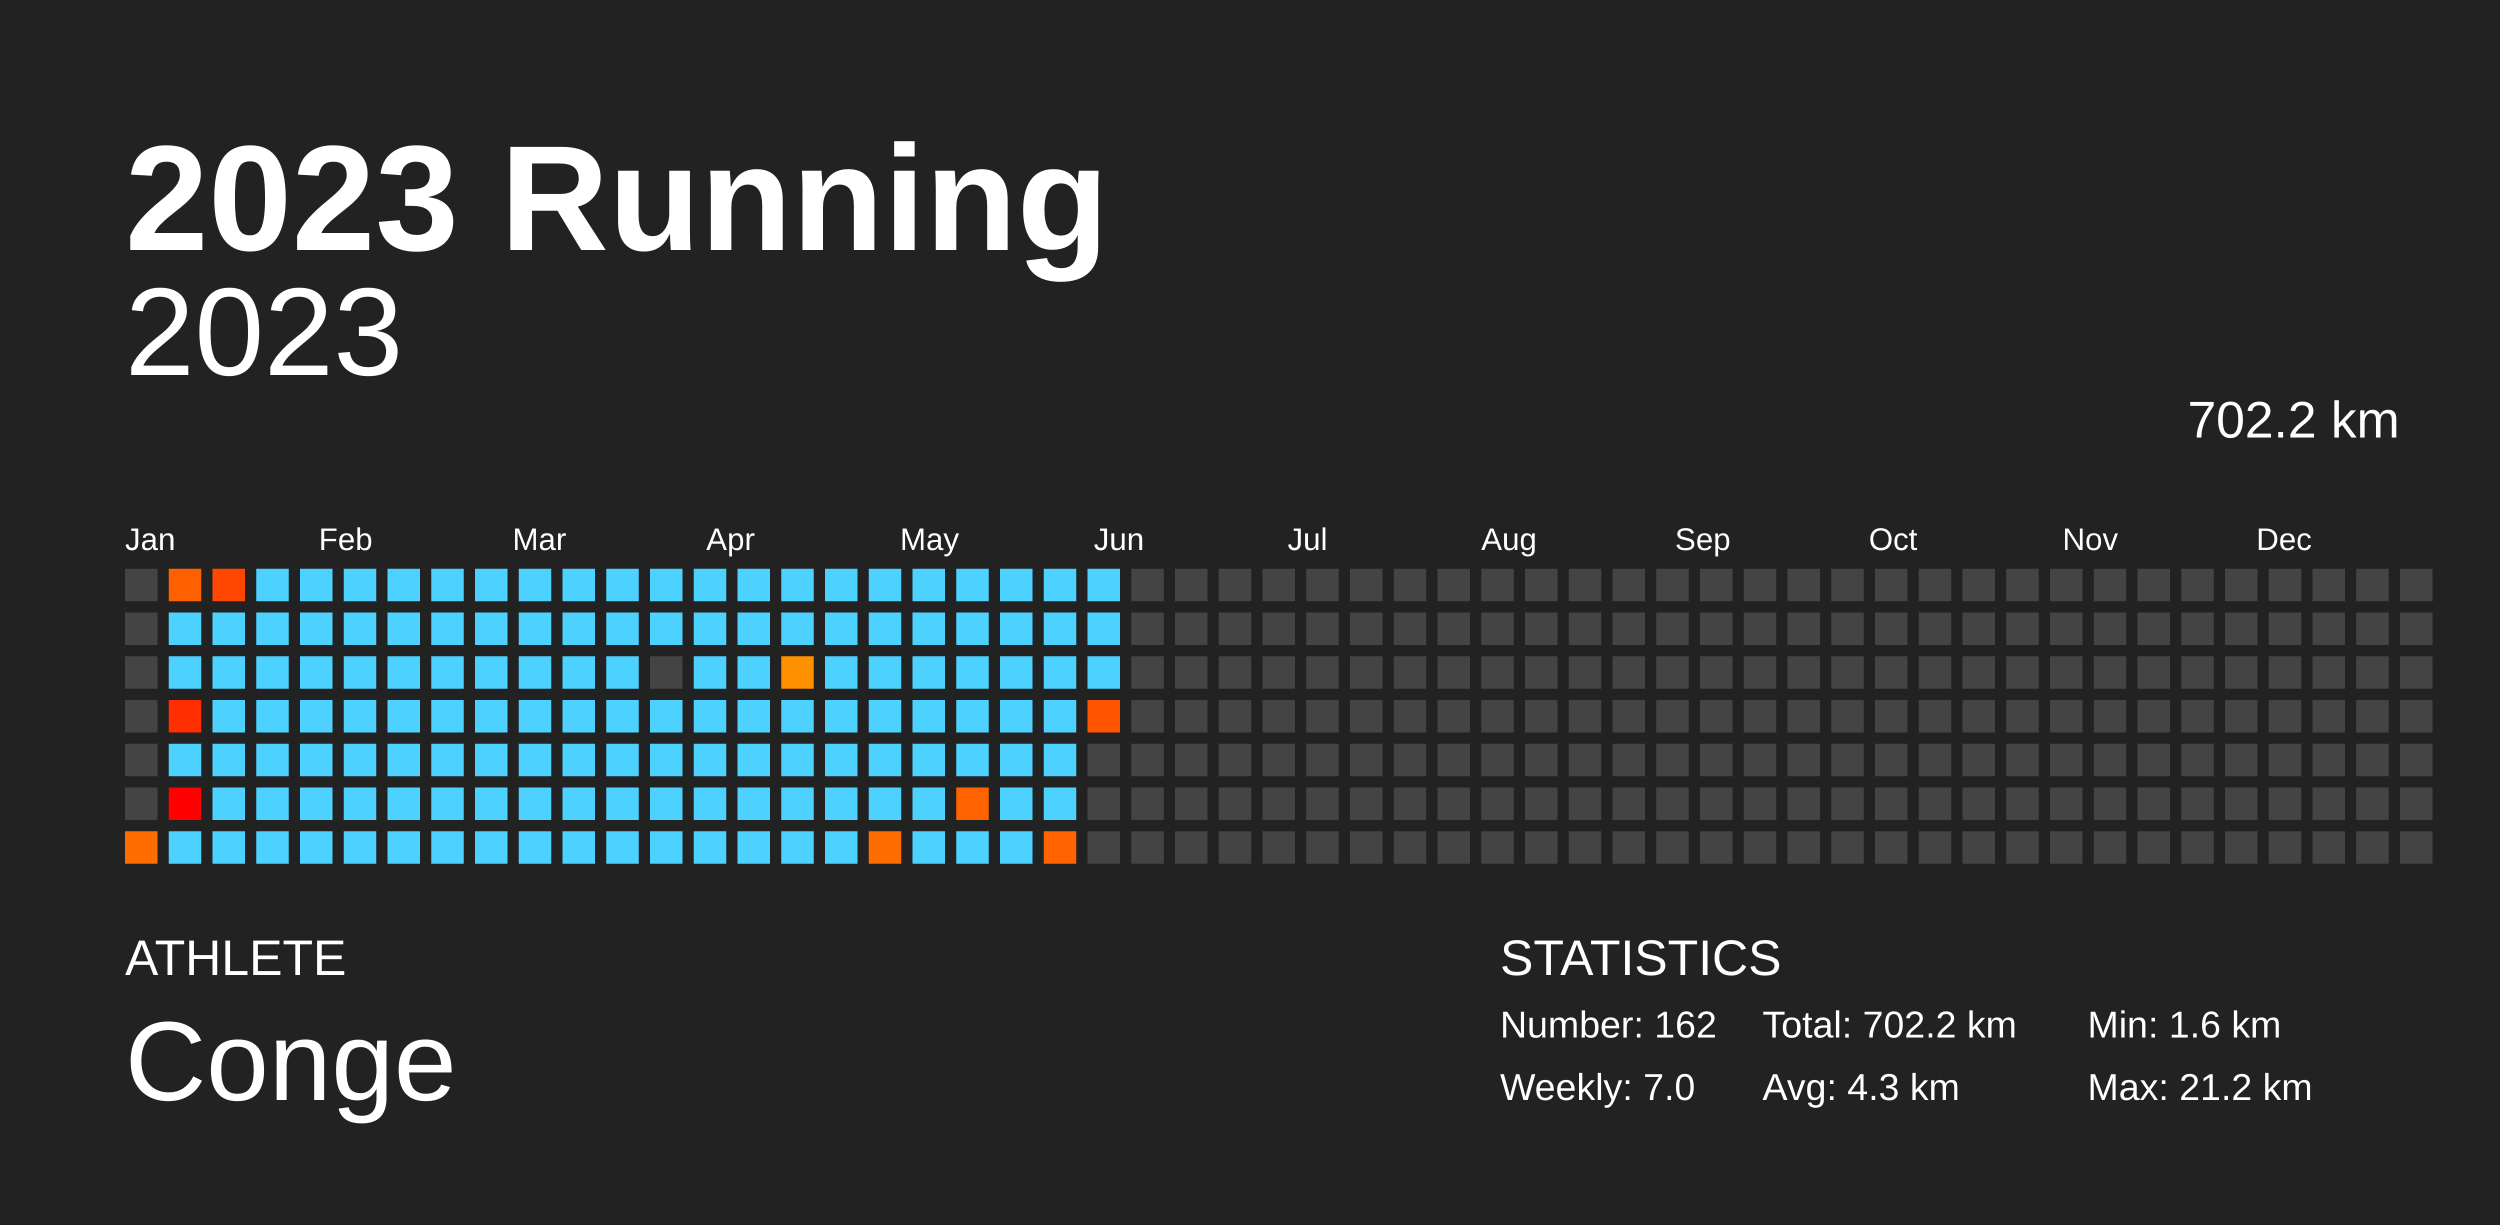
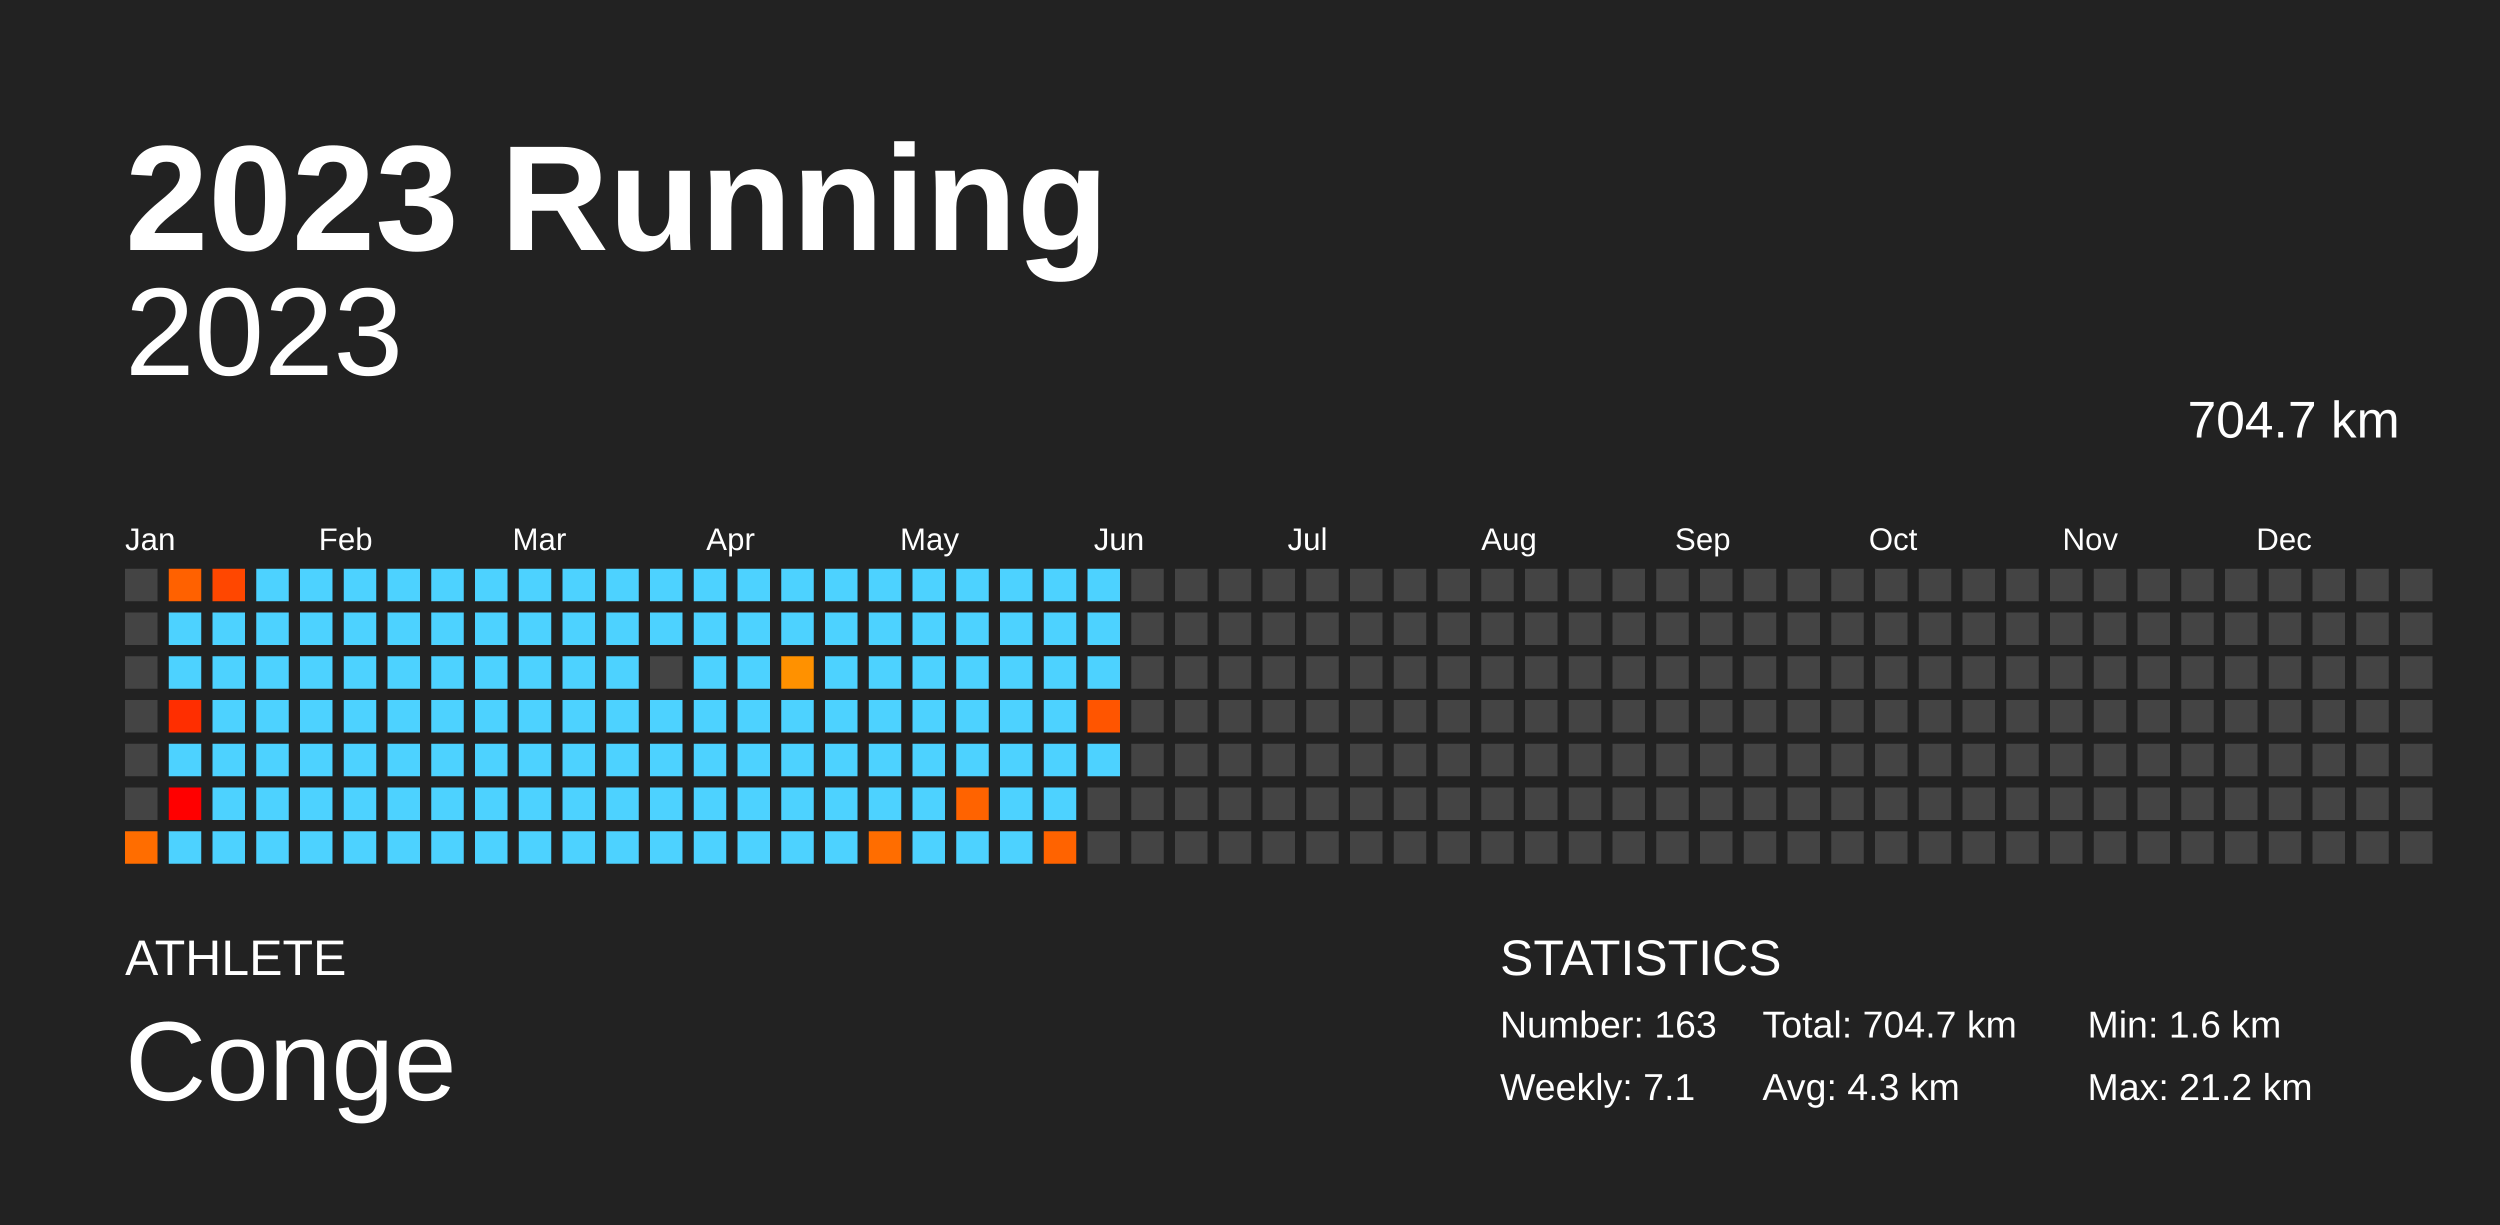
<svg xmlns="http://www.w3.org/2000/svg" baseProfile="full" height="98mm" version="1.1" viewBox="0,0,200,98" width="200mm">
  <defs />
  <rect fill="#222222" height="98" width="200" x="0" y="0" />
  <text fill="#FFFFFF" style="font-size:12px; font-family:Arial; font-weight:bold;" x="10" y="20">2023 Running</text>
  <text fill="#FFFFFF" style="font-size:4px; font-family:Arial" x="10" y="78">ATHLETE</text>
  <text fill="#FFFFFF" style="font-size:9px; font-family:Arial" x="10" y="88">Conge</text>
  <text fill="#FFFFFF" style="font-size:4px; font-family:Arial" x="120" y="78">STATISTICS</text>
-   <text fill="#FFFFFF" style="font-size:3px; font-family:Arial" x="120" y="83">Number: 162</text>
-   <text fill="#FFFFFF" style="font-size:3px; font-family:Arial" x="120" y="88">Weekly: 7.0</text>
-   <text fill="#FFFFFF" style="font-size:3px; font-family:Arial" x="141" y="83">Total: 702.2 km</text>
+   <text fill="#FFFFFF" style="font-size:3px; font-family:Arial" x="120" y="83">Number: 163</text>
+   <text fill="#FFFFFF" style="font-size:3px; font-family:Arial" x="120" y="88">Weekly: 7.1</text>
+   <text fill="#FFFFFF" style="font-size:3px; font-family:Arial" x="141" y="83">Total: 704.7 km</text>
  <text fill="#FFFFFF" style="font-size:3px; font-family:Arial" x="141" y="88">Avg: 4.3 km</text>
  <text fill="#FFFFFF" style="font-size:3px; font-family:Arial" x="167" y="83">Min: 1.6 km</text>
  <text fill="#FFFFFF" style="font-size:3px; font-family:Arial" x="167" y="88">Max: 21.2 km</text>
  <text alignment-baseline="hanging" fill="#FFFFFF" style="font-size:10.0px; font-family:Arial;" x="10" y="30">2023</text>
-   <text alignment-baseline="hanging" fill="#FFFFFF" style="font-size:4.125px; font-family:Arial;" x="175" y="35">702.2 km</text>
+   <text alignment-baseline="hanging" fill="#FFFFFF" style="font-size:4.125px; font-family:Arial;" x="175" y="35">704.7 km</text>
  <text fill="#FFFFFF" style="font-size:2.5px; font-family:Arial" x="10.0" y="44">Jan</text>
  <text fill="#FFFFFF" style="font-size:2.5px; font-family:Arial" x="25.5" y="44">Feb</text>
  <text fill="#FFFFFF" style="font-size:2.5px; font-family:Arial" x="41.0" y="44">Mar</text>
  <text fill="#FFFFFF" style="font-size:2.5px; font-family:Arial" x="56.5" y="44">Apr</text>
  <text fill="#FFFFFF" style="font-size:2.5px; font-family:Arial" x="72.0" y="44">May</text>
  <text fill="#FFFFFF" style="font-size:2.5px; font-family:Arial" x="87.5" y="44">Jun</text>
  <text fill="#FFFFFF" style="font-size:2.5px; font-family:Arial" x="103.0" y="44">Jul</text>
  <text fill="#FFFFFF" style="font-size:2.5px; font-family:Arial" x="118.5" y="44">Aug</text>
  <text fill="#FFFFFF" style="font-size:2.5px; font-family:Arial" x="134.0" y="44">Sep</text>
  <text fill="#FFFFFF" style="font-size:2.5px; font-family:Arial" x="149.5" y="44">Oct</text>
  <text fill="#FFFFFF" style="font-size:2.5px; font-family:Arial" x="165.0" y="44">Nov</text>
  <text fill="#FFFFFF" style="font-size:2.5px; font-family:Arial" x="180.5" y="44">Dec</text>
  <rect fill="#444444" height="2.6" width="2.6" x="10.0" y="45.5" />
  <rect fill="#444444" height="2.6" width="2.6" x="10.0" y="49.0" />
  <rect fill="#444444" height="2.6" width="2.6" x="10.0" y="52.5" />
  <rect fill="#444444" height="2.6" width="2.6" x="10.0" y="56.0" />
  <rect fill="#444444" height="2.6" width="2.6" x="10.0" y="59.5" />
  <rect fill="#444444" height="2.6" width="2.6" x="10.0" y="63.0" />
  <rect fill="#ff6d00" height="2.6" width="2.6" x="10.0" y="66.5" />
  <rect fill="#ff6100" height="2.6" width="2.6" x="13.5" y="45.5" />
  <rect fill="#4dd2ff" height="2.6" width="2.6" x="13.5" y="49.0" />
  <rect fill="#4dd2ff" height="2.6" width="2.6" x="13.5" y="52.5" />
  <rect fill="#ff2e00" height="2.6" width="2.6" x="13.5" y="56.0" />
  <rect fill="#4dd2ff" height="2.6" width="2.6" x="13.5" y="59.5" />
  <rect fill="red" height="2.6" width="2.6" x="13.5" y="63.0" />
  <rect fill="#4dd2ff" height="2.6" width="2.6" x="13.5" y="66.5" />
  <rect fill="#ff4700" height="2.6" width="2.6" x="17.0" y="45.5" />
  <rect fill="#4dd2ff" height="2.6" width="2.6" x="17.0" y="49.0" />
  <rect fill="#4dd2ff" height="2.6" width="2.6" x="17.0" y="52.5" />
  <rect fill="#4dd2ff" height="2.6" width="2.6" x="17.0" y="56.0" />
  <rect fill="#4dd2ff" height="2.6" width="2.6" x="17.0" y="59.5" />
  <rect fill="#4dd2ff" height="2.6" width="2.6" x="17.0" y="63.0" />
  <rect fill="#4dd2ff" height="2.6" width="2.6" x="17.0" y="66.5" />
  <rect fill="#4dd2ff" height="2.6" width="2.6" x="20.5" y="45.5" />
  <rect fill="#4dd2ff" height="2.6" width="2.6" x="20.5" y="49.0" />
  <rect fill="#4dd2ff" height="2.6" width="2.6" x="20.5" y="52.5" />
  <rect fill="#4dd2ff" height="2.6" width="2.6" x="20.5" y="56.0" />
  <rect fill="#4dd2ff" height="2.6" width="2.6" x="20.5" y="59.5" />
  <rect fill="#4dd2ff" height="2.6" width="2.6" x="20.5" y="63.0" />
  <rect fill="#4dd2ff" height="2.6" width="2.6" x="20.5" y="66.5" />
  <rect fill="#4dd2ff" height="2.6" width="2.6" x="24.0" y="45.5" />
  <rect fill="#4dd2ff" height="2.6" width="2.6" x="24.0" y="49.0" />
  <rect fill="#4dd2ff" height="2.6" width="2.6" x="24.0" y="52.5" />
  <rect fill="#4dd2ff" height="2.6" width="2.6" x="24.0" y="56.0" />
  <rect fill="#4dd2ff" height="2.6" width="2.6" x="24.0" y="59.5" />
  <rect fill="#4dd2ff" height="2.6" width="2.6" x="24.0" y="63.0" />
  <rect fill="#4dd2ff" height="2.6" width="2.6" x="24.0" y="66.5" />
  <rect fill="#4dd2ff" height="2.6" width="2.6" x="27.5" y="45.5" />
  <rect fill="#4dd2ff" height="2.6" width="2.6" x="27.5" y="49.0" />
  <rect fill="#4dd2ff" height="2.6" width="2.6" x="27.5" y="52.5" />
  <rect fill="#4dd2ff" height="2.6" width="2.6" x="27.5" y="56.0" />
  <rect fill="#4dd2ff" height="2.6" width="2.6" x="27.5" y="59.5" />
  <rect fill="#4dd2ff" height="2.6" width="2.6" x="27.5" y="63.0" />
  <rect fill="#4dd2ff" height="2.6" width="2.6" x="27.5" y="66.5" />
  <rect fill="#4dd2ff" height="2.6" width="2.6" x="31.0" y="45.5" />
  <rect fill="#4dd2ff" height="2.6" width="2.6" x="31.0" y="49.0" />
  <rect fill="#4dd2ff" height="2.6" width="2.6" x="31.0" y="52.5" />
  <rect fill="#4dd2ff" height="2.6" width="2.6" x="31.0" y="56.0" />
  <rect fill="#4dd2ff" height="2.6" width="2.6" x="31.0" y="59.5" />
  <rect fill="#4dd2ff" height="2.6" width="2.6" x="31.0" y="63.0" />
  <rect fill="#4dd2ff" height="2.6" width="2.6" x="31.0" y="66.5" />
  <rect fill="#4dd2ff" height="2.6" width="2.6" x="34.5" y="45.5" />
  <rect fill="#4dd2ff" height="2.6" width="2.6" x="34.5" y="49.0" />
  <rect fill="#4dd2ff" height="2.6" width="2.6" x="34.5" y="52.5" />
  <rect fill="#4dd2ff" height="2.6" width="2.6" x="34.5" y="56.0" />
  <rect fill="#4dd2ff" height="2.6" width="2.6" x="34.5" y="59.5" />
  <rect fill="#4dd2ff" height="2.6" width="2.6" x="34.5" y="63.0" />
  <rect fill="#4dd2ff" height="2.6" width="2.6" x="34.5" y="66.5" />
  <rect fill="#4dd2ff" height="2.6" width="2.6" x="38.0" y="45.5" />
  <rect fill="#4dd2ff" height="2.6" width="2.6" x="38.0" y="49.0" />
  <rect fill="#4dd2ff" height="2.6" width="2.6" x="38.0" y="52.5" />
  <rect fill="#4dd2ff" height="2.6" width="2.6" x="38.0" y="56.0" />
  <rect fill="#4dd2ff" height="2.6" width="2.6" x="38.0" y="59.5" />
  <rect fill="#4dd2ff" height="2.6" width="2.6" x="38.0" y="63.0" />
  <rect fill="#4dd2ff" height="2.6" width="2.6" x="38.0" y="66.5" />
  <rect fill="#4dd2ff" height="2.6" width="2.6" x="41.5" y="45.5" />
  <rect fill="#4dd2ff" height="2.6" width="2.6" x="41.5" y="49.0" />
  <rect fill="#4dd2ff" height="2.6" width="2.6" x="41.5" y="52.5" />
  <rect fill="#4dd2ff" height="2.6" width="2.6" x="41.5" y="56.0" />
  <rect fill="#4dd2ff" height="2.6" width="2.6" x="41.5" y="59.5" />
  <rect fill="#4dd2ff" height="2.6" width="2.6" x="41.5" y="63.0" />
  <rect fill="#4dd2ff" height="2.6" width="2.6" x="41.5" y="66.5" />
  <rect fill="#4dd2ff" height="2.6" width="2.6" x="45.0" y="45.5" />
  <rect fill="#4dd2ff" height="2.6" width="2.6" x="45.0" y="49.0" />
  <rect fill="#4dd2ff" height="2.6" width="2.6" x="45.0" y="52.5" />
  <rect fill="#4dd2ff" height="2.6" width="2.6" x="45.0" y="56.0" />
  <rect fill="#4dd2ff" height="2.6" width="2.6" x="45.0" y="59.5" />
  <rect fill="#4dd2ff" height="2.6" width="2.6" x="45.0" y="63.0" />
  <rect fill="#4dd2ff" height="2.6" width="2.6" x="45.0" y="66.5" />
  <rect fill="#4dd2ff" height="2.6" width="2.6" x="48.5" y="45.5" />
  <rect fill="#4dd2ff" height="2.6" width="2.6" x="48.5" y="49.0" />
  <rect fill="#4dd2ff" height="2.6" width="2.6" x="48.5" y="52.5" />
  <rect fill="#4dd2ff" height="2.6" width="2.6" x="48.5" y="56.0" />
  <rect fill="#4dd2ff" height="2.6" width="2.6" x="48.5" y="59.5" />
  <rect fill="#4dd2ff" height="2.6" width="2.6" x="48.5" y="63.0" />
  <rect fill="#4dd2ff" height="2.6" width="2.6" x="48.5" y="66.5" />
  <rect fill="#4dd2ff" height="2.6" width="2.6" x="52.0" y="45.5" />
  <rect fill="#4dd2ff" height="2.6" width="2.6" x="52.0" y="49.0" />
  <rect fill="#444444" height="2.6" width="2.6" x="52.0" y="52.5" />
  <rect fill="#4dd2ff" height="2.6" width="2.6" x="52.0" y="56.0" />
  <rect fill="#4dd2ff" height="2.6" width="2.6" x="52.0" y="59.5" />
  <rect fill="#4dd2ff" height="2.6" width="2.6" x="52.0" y="63.0" />
  <rect fill="#4dd2ff" height="2.6" width="2.6" x="52.0" y="66.5" />
  <rect fill="#4dd2ff" height="2.6" width="2.6" x="55.5" y="45.5" />
  <rect fill="#4dd2ff" height="2.6" width="2.6" x="55.5" y="49.0" />
  <rect fill="#4dd2ff" height="2.6" width="2.6" x="55.5" y="52.5" />
  <rect fill="#4dd2ff" height="2.6" width="2.6" x="55.5" y="56.0" />
  <rect fill="#4dd2ff" height="2.6" width="2.6" x="55.5" y="59.5" />
  <rect fill="#4dd2ff" height="2.6" width="2.6" x="55.5" y="63.0" />
  <rect fill="#4dd2ff" height="2.6" width="2.6" x="55.5" y="66.5" />
  <rect fill="#4dd2ff" height="2.6" width="2.6" x="59.0" y="45.5" />
  <rect fill="#4dd2ff" height="2.6" width="2.6" x="59.0" y="49.0" />
  <rect fill="#4dd2ff" height="2.6" width="2.6" x="59.0" y="52.5" />
  <rect fill="#4dd2ff" height="2.6" width="2.6" x="59.0" y="56.0" />
  <rect fill="#4dd2ff" height="2.6" width="2.6" x="59.0" y="59.5" />
  <rect fill="#4dd2ff" height="2.6" width="2.6" x="59.0" y="63.0" />
  <rect fill="#4dd2ff" height="2.6" width="2.6" x="59.0" y="66.5" />
  <rect fill="#4dd2ff" height="2.6" width="2.6" x="62.5" y="45.5" />
  <rect fill="#4dd2ff" height="2.6" width="2.6" x="62.5" y="49.0" />
  <rect fill="#ff9100" height="2.6" width="2.6" x="62.5" y="52.5" />
  <rect fill="#4dd2ff" height="2.6" width="2.6" x="62.5" y="56.0" />
  <rect fill="#4dd2ff" height="2.6" width="2.6" x="62.5" y="59.5" />
  <rect fill="#4dd2ff" height="2.6" width="2.6" x="62.5" y="63.0" />
  <rect fill="#4dd2ff" height="2.6" width="2.6" x="62.5" y="66.5" />
  <rect fill="#4dd2ff" height="2.6" width="2.6" x="66.0" y="45.5" />
  <rect fill="#4dd2ff" height="2.6" width="2.6" x="66.0" y="49.0" />
  <rect fill="#4dd2ff" height="2.6" width="2.6" x="66.0" y="52.5" />
  <rect fill="#4dd2ff" height="2.6" width="2.6" x="66.0" y="56.0" />
  <rect fill="#4dd2ff" height="2.6" width="2.6" x="66.0" y="59.5" />
  <rect fill="#4dd2ff" height="2.6" width="2.6" x="66.0" y="63.0" />
  <rect fill="#4dd2ff" height="2.6" width="2.6" x="66.0" y="66.5" />
  <rect fill="#4dd2ff" height="2.6" width="2.6" x="69.5" y="45.5" />
  <rect fill="#4dd2ff" height="2.6" width="2.6" x="69.5" y="49.0" />
  <rect fill="#4dd2ff" height="2.6" width="2.6" x="69.5" y="52.5" />
  <rect fill="#4dd2ff" height="2.6" width="2.6" x="69.5" y="56.0" />
  <rect fill="#4dd2ff" height="2.6" width="2.6" x="69.5" y="59.5" />
  <rect fill="#4dd2ff" height="2.6" width="2.6" x="69.5" y="63.0" />
  <rect fill="#ff6d00" height="2.6" width="2.6" x="69.5" y="66.5" />
  <rect fill="#4dd2ff" height="2.6" width="2.6" x="73.0" y="45.5" />
  <rect fill="#4dd2ff" height="2.6" width="2.6" x="73.0" y="49.0" />
  <rect fill="#4dd2ff" height="2.6" width="2.6" x="73.0" y="52.5" />
  <rect fill="#4dd2ff" height="2.6" width="2.6" x="73.0" y="56.0" />
  <rect fill="#4dd2ff" height="2.6" width="2.6" x="73.0" y="59.5" />
  <rect fill="#4dd2ff" height="2.6" width="2.6" x="73.0" y="63.0" />
  <rect fill="#4dd2ff" height="2.6" width="2.6" x="73.0" y="66.5" />
  <rect fill="#4dd2ff" height="2.6" width="2.6" x="76.5" y="45.5" />
  <rect fill="#4dd2ff" height="2.6" width="2.6" x="76.5" y="49.0" />
  <rect fill="#4dd2ff" height="2.6" width="2.6" x="76.5" y="52.5" />
  <rect fill="#4dd2ff" height="2.6" width="2.6" x="76.5" y="56.0" />
  <rect fill="#4dd2ff" height="2.6" width="2.6" x="76.5" y="59.5" />
  <rect fill="#ff6300" height="2.6" width="2.6" x="76.5" y="63.0" />
  <rect fill="#4dd2ff" height="2.6" width="2.6" x="76.5" y="66.5" />
  <rect fill="#4dd2ff" height="2.6" width="2.6" x="80.0" y="45.5" />
  <rect fill="#4dd2ff" height="2.6" width="2.6" x="80.0" y="49.0" />
  <rect fill="#4dd2ff" height="2.6" width="2.6" x="80.0" y="52.5" />
  <rect fill="#4dd2ff" height="2.6" width="2.6" x="80.0" y="56.0" />
  <rect fill="#4dd2ff" height="2.6" width="2.6" x="80.0" y="59.5" />
  <rect fill="#4dd2ff" height="2.6" width="2.6" x="80.0" y="63.0" />
  <rect fill="#4dd2ff" height="2.6" width="2.6" x="80.0" y="66.5" />
  <rect fill="#4dd2ff" height="2.6" width="2.6" x="83.5" y="45.5" />
  <rect fill="#4dd2ff" height="2.6" width="2.6" x="83.5" y="49.0" />
  <rect fill="#4dd2ff" height="2.6" width="2.6" x="83.5" y="52.5" />
  <rect fill="#4dd2ff" height="2.6" width="2.6" x="83.5" y="56.0" />
  <rect fill="#4dd2ff" height="2.6" width="2.6" x="83.5" y="59.5" />
  <rect fill="#4dd2ff" height="2.6" width="2.6" x="83.5" y="63.0" />
  <rect fill="#ff6300" height="2.6" width="2.6" x="83.5" y="66.5" />
  <rect fill="#4dd2ff" height="2.6" width="2.6" x="87.0" y="45.5" />
  <rect fill="#4dd2ff" height="2.6" width="2.6" x="87.0" y="49.0" />
  <rect fill="#4dd2ff" height="2.6" width="2.6" x="87.0" y="52.5" />
  <rect fill="#ff5500" height="2.6" width="2.6" x="87.0" y="56.0" />
-   <rect fill="#444444" height="2.6" width="2.6" x="87.0" y="59.5" />
+   <rect fill="#4dd2ff" height="2.6" width="2.6" x="87.0" y="59.5" />
  <rect fill="#444444" height="2.6" width="2.6" x="87.0" y="63.0" />
  <rect fill="#444444" height="2.6" width="2.6" x="87.0" y="66.5" />
  <rect fill="#444444" height="2.6" width="2.6" x="90.5" y="45.5" />
  <rect fill="#444444" height="2.6" width="2.6" x="90.5" y="49.0" />
  <rect fill="#444444" height="2.6" width="2.6" x="90.5" y="52.5" />
  <rect fill="#444444" height="2.6" width="2.6" x="90.5" y="56.0" />
  <rect fill="#444444" height="2.6" width="2.6" x="90.5" y="59.5" />
  <rect fill="#444444" height="2.6" width="2.6" x="90.5" y="63.0" />
  <rect fill="#444444" height="2.6" width="2.6" x="90.5" y="66.5" />
  <rect fill="#444444" height="2.6" width="2.6" x="94.0" y="45.5" />
  <rect fill="#444444" height="2.6" width="2.6" x="94.0" y="49.0" />
  <rect fill="#444444" height="2.6" width="2.6" x="94.0" y="52.5" />
  <rect fill="#444444" height="2.6" width="2.6" x="94.0" y="56.0" />
  <rect fill="#444444" height="2.6" width="2.6" x="94.0" y="59.5" />
  <rect fill="#444444" height="2.6" width="2.6" x="94.0" y="63.0" />
  <rect fill="#444444" height="2.6" width="2.6" x="94.0" y="66.5" />
  <rect fill="#444444" height="2.6" width="2.6" x="97.5" y="45.5" />
  <rect fill="#444444" height="2.6" width="2.6" x="97.5" y="49.0" />
  <rect fill="#444444" height="2.6" width="2.6" x="97.5" y="52.5" />
  <rect fill="#444444" height="2.6" width="2.6" x="97.5" y="56.0" />
  <rect fill="#444444" height="2.6" width="2.6" x="97.5" y="59.5" />
  <rect fill="#444444" height="2.6" width="2.6" x="97.5" y="63.0" />
  <rect fill="#444444" height="2.6" width="2.6" x="97.5" y="66.5" />
  <rect fill="#444444" height="2.6" width="2.6" x="101.0" y="45.5" />
  <rect fill="#444444" height="2.6" width="2.6" x="101.0" y="49.0" />
  <rect fill="#444444" height="2.6" width="2.6" x="101.0" y="52.5" />
  <rect fill="#444444" height="2.6" width="2.6" x="101.0" y="56.0" />
  <rect fill="#444444" height="2.6" width="2.6" x="101.0" y="59.5" />
  <rect fill="#444444" height="2.6" width="2.6" x="101.0" y="63.0" />
  <rect fill="#444444" height="2.6" width="2.6" x="101.0" y="66.5" />
  <rect fill="#444444" height="2.6" width="2.6" x="104.5" y="45.5" />
  <rect fill="#444444" height="2.6" width="2.6" x="104.5" y="49.0" />
  <rect fill="#444444" height="2.6" width="2.6" x="104.5" y="52.5" />
  <rect fill="#444444" height="2.6" width="2.6" x="104.5" y="56.0" />
  <rect fill="#444444" height="2.6" width="2.6" x="104.5" y="59.5" />
  <rect fill="#444444" height="2.6" width="2.6" x="104.5" y="63.0" />
  <rect fill="#444444" height="2.6" width="2.6" x="104.5" y="66.5" />
  <rect fill="#444444" height="2.6" width="2.6" x="108.0" y="45.5" />
  <rect fill="#444444" height="2.6" width="2.6" x="108.0" y="49.0" />
  <rect fill="#444444" height="2.6" width="2.6" x="108.0" y="52.5" />
  <rect fill="#444444" height="2.6" width="2.6" x="108.0" y="56.0" />
  <rect fill="#444444" height="2.6" width="2.6" x="108.0" y="59.5" />
  <rect fill="#444444" height="2.6" width="2.6" x="108.0" y="63.0" />
  <rect fill="#444444" height="2.6" width="2.6" x="108.0" y="66.5" />
  <rect fill="#444444" height="2.6" width="2.6" x="111.5" y="45.5" />
  <rect fill="#444444" height="2.6" width="2.6" x="111.5" y="49.0" />
  <rect fill="#444444" height="2.6" width="2.6" x="111.5" y="52.5" />
  <rect fill="#444444" height="2.6" width="2.6" x="111.5" y="56.0" />
  <rect fill="#444444" height="2.6" width="2.6" x="111.5" y="59.5" />
  <rect fill="#444444" height="2.6" width="2.6" x="111.5" y="63.0" />
  <rect fill="#444444" height="2.6" width="2.6" x="111.5" y="66.5" />
  <rect fill="#444444" height="2.6" width="2.6" x="115.0" y="45.5" />
  <rect fill="#444444" height="2.6" width="2.6" x="115.0" y="49.0" />
  <rect fill="#444444" height="2.6" width="2.6" x="115.0" y="52.5" />
  <rect fill="#444444" height="2.6" width="2.6" x="115.0" y="56.0" />
  <rect fill="#444444" height="2.6" width="2.6" x="115.0" y="59.5" />
  <rect fill="#444444" height="2.6" width="2.6" x="115.0" y="63.0" />
  <rect fill="#444444" height="2.6" width="2.6" x="115.0" y="66.5" />
  <rect fill="#444444" height="2.6" width="2.6" x="118.5" y="45.5" />
  <rect fill="#444444" height="2.6" width="2.6" x="118.5" y="49.0" />
  <rect fill="#444444" height="2.6" width="2.6" x="118.5" y="52.5" />
  <rect fill="#444444" height="2.6" width="2.6" x="118.5" y="56.0" />
  <rect fill="#444444" height="2.6" width="2.6" x="118.5" y="59.5" />
  <rect fill="#444444" height="2.6" width="2.6" x="118.5" y="63.0" />
  <rect fill="#444444" height="2.6" width="2.6" x="118.5" y="66.5" />
  <rect fill="#444444" height="2.6" width="2.6" x="122.0" y="45.5" />
  <rect fill="#444444" height="2.6" width="2.6" x="122.0" y="49.0" />
  <rect fill="#444444" height="2.6" width="2.6" x="122.0" y="52.5" />
  <rect fill="#444444" height="2.6" width="2.6" x="122.0" y="56.0" />
  <rect fill="#444444" height="2.6" width="2.6" x="122.0" y="59.5" />
  <rect fill="#444444" height="2.6" width="2.6" x="122.0" y="63.0" />
  <rect fill="#444444" height="2.6" width="2.6" x="122.0" y="66.5" />
  <rect fill="#444444" height="2.6" width="2.6" x="125.5" y="45.5" />
  <rect fill="#444444" height="2.6" width="2.6" x="125.5" y="49.0" />
  <rect fill="#444444" height="2.6" width="2.6" x="125.5" y="52.5" />
  <rect fill="#444444" height="2.6" width="2.6" x="125.5" y="56.0" />
  <rect fill="#444444" height="2.6" width="2.6" x="125.5" y="59.5" />
  <rect fill="#444444" height="2.6" width="2.6" x="125.5" y="63.0" />
  <rect fill="#444444" height="2.6" width="2.6" x="125.5" y="66.5" />
  <rect fill="#444444" height="2.6" width="2.6" x="129.0" y="45.5" />
  <rect fill="#444444" height="2.6" width="2.6" x="129.0" y="49.0" />
  <rect fill="#444444" height="2.6" width="2.6" x="129.0" y="52.5" />
  <rect fill="#444444" height="2.6" width="2.6" x="129.0" y="56.0" />
  <rect fill="#444444" height="2.6" width="2.6" x="129.0" y="59.5" />
  <rect fill="#444444" height="2.6" width="2.6" x="129.0" y="63.0" />
  <rect fill="#444444" height="2.6" width="2.6" x="129.0" y="66.5" />
  <rect fill="#444444" height="2.6" width="2.6" x="132.5" y="45.5" />
  <rect fill="#444444" height="2.6" width="2.6" x="132.5" y="49.0" />
  <rect fill="#444444" height="2.6" width="2.6" x="132.5" y="52.5" />
  <rect fill="#444444" height="2.6" width="2.6" x="132.5" y="56.0" />
  <rect fill="#444444" height="2.6" width="2.6" x="132.5" y="59.5" />
  <rect fill="#444444" height="2.6" width="2.6" x="132.5" y="63.0" />
  <rect fill="#444444" height="2.6" width="2.6" x="132.5" y="66.5" />
  <rect fill="#444444" height="2.6" width="2.6" x="136.0" y="45.5" />
  <rect fill="#444444" height="2.6" width="2.6" x="136.0" y="49.0" />
  <rect fill="#444444" height="2.6" width="2.6" x="136.0" y="52.5" />
  <rect fill="#444444" height="2.6" width="2.6" x="136.0" y="56.0" />
  <rect fill="#444444" height="2.6" width="2.6" x="136.0" y="59.5" />
  <rect fill="#444444" height="2.6" width="2.6" x="136.0" y="63.0" />
  <rect fill="#444444" height="2.6" width="2.6" x="136.0" y="66.5" />
  <rect fill="#444444" height="2.6" width="2.6" x="139.5" y="45.5" />
  <rect fill="#444444" height="2.6" width="2.6" x="139.5" y="49.0" />
  <rect fill="#444444" height="2.6" width="2.6" x="139.5" y="52.5" />
  <rect fill="#444444" height="2.6" width="2.6" x="139.5" y="56.0" />
  <rect fill="#444444" height="2.6" width="2.6" x="139.5" y="59.5" />
  <rect fill="#444444" height="2.6" width="2.6" x="139.5" y="63.0" />
  <rect fill="#444444" height="2.6" width="2.6" x="139.5" y="66.5" />
  <rect fill="#444444" height="2.6" width="2.6" x="143.0" y="45.5" />
  <rect fill="#444444" height="2.6" width="2.6" x="143.0" y="49.0" />
  <rect fill="#444444" height="2.6" width="2.6" x="143.0" y="52.5" />
  <rect fill="#444444" height="2.6" width="2.6" x="143.0" y="56.0" />
  <rect fill="#444444" height="2.6" width="2.6" x="143.0" y="59.5" />
  <rect fill="#444444" height="2.6" width="2.6" x="143.0" y="63.0" />
  <rect fill="#444444" height="2.6" width="2.6" x="143.0" y="66.5" />
  <rect fill="#444444" height="2.6" width="2.6" x="146.5" y="45.5" />
  <rect fill="#444444" height="2.6" width="2.6" x="146.5" y="49.0" />
  <rect fill="#444444" height="2.6" width="2.6" x="146.5" y="52.5" />
  <rect fill="#444444" height="2.6" width="2.6" x="146.5" y="56.0" />
  <rect fill="#444444" height="2.6" width="2.6" x="146.5" y="59.5" />
  <rect fill="#444444" height="2.6" width="2.6" x="146.5" y="63.0" />
  <rect fill="#444444" height="2.6" width="2.6" x="146.5" y="66.5" />
  <rect fill="#444444" height="2.6" width="2.6" x="150.0" y="45.5" />
  <rect fill="#444444" height="2.6" width="2.6" x="150.0" y="49.0" />
  <rect fill="#444444" height="2.6" width="2.6" x="150.0" y="52.5" />
  <rect fill="#444444" height="2.6" width="2.6" x="150.0" y="56.0" />
  <rect fill="#444444" height="2.6" width="2.6" x="150.0" y="59.5" />
  <rect fill="#444444" height="2.6" width="2.6" x="150.0" y="63.0" />
  <rect fill="#444444" height="2.6" width="2.6" x="150.0" y="66.5" />
  <rect fill="#444444" height="2.6" width="2.6" x="153.5" y="45.5" />
  <rect fill="#444444" height="2.6" width="2.6" x="153.5" y="49.0" />
  <rect fill="#444444" height="2.6" width="2.6" x="153.5" y="52.5" />
  <rect fill="#444444" height="2.6" width="2.6" x="153.5" y="56.0" />
  <rect fill="#444444" height="2.6" width="2.6" x="153.5" y="59.5" />
  <rect fill="#444444" height="2.6" width="2.6" x="153.5" y="63.0" />
  <rect fill="#444444" height="2.6" width="2.6" x="153.5" y="66.5" />
  <rect fill="#444444" height="2.6" width="2.6" x="157.0" y="45.5" />
  <rect fill="#444444" height="2.6" width="2.6" x="157.0" y="49.0" />
  <rect fill="#444444" height="2.6" width="2.6" x="157.0" y="52.5" />
  <rect fill="#444444" height="2.6" width="2.6" x="157.0" y="56.0" />
  <rect fill="#444444" height="2.6" width="2.6" x="157.0" y="59.5" />
  <rect fill="#444444" height="2.6" width="2.6" x="157.0" y="63.0" />
  <rect fill="#444444" height="2.6" width="2.6" x="157.0" y="66.5" />
  <rect fill="#444444" height="2.6" width="2.6" x="160.5" y="45.5" />
  <rect fill="#444444" height="2.6" width="2.6" x="160.5" y="49.0" />
  <rect fill="#444444" height="2.6" width="2.6" x="160.5" y="52.5" />
  <rect fill="#444444" height="2.6" width="2.6" x="160.5" y="56.0" />
  <rect fill="#444444" height="2.6" width="2.6" x="160.5" y="59.5" />
  <rect fill="#444444" height="2.6" width="2.6" x="160.5" y="63.0" />
  <rect fill="#444444" height="2.6" width="2.6" x="160.5" y="66.5" />
  <rect fill="#444444" height="2.6" width="2.6" x="164.0" y="45.5" />
  <rect fill="#444444" height="2.6" width="2.6" x="164.0" y="49.0" />
  <rect fill="#444444" height="2.6" width="2.6" x="164.0" y="52.5" />
  <rect fill="#444444" height="2.6" width="2.6" x="164.0" y="56.0" />
  <rect fill="#444444" height="2.6" width="2.6" x="164.0" y="59.5" />
  <rect fill="#444444" height="2.6" width="2.6" x="164.0" y="63.0" />
  <rect fill="#444444" height="2.6" width="2.6" x="164.0" y="66.5" />
  <rect fill="#444444" height="2.6" width="2.6" x="167.5" y="45.5" />
  <rect fill="#444444" height="2.6" width="2.6" x="167.5" y="49.0" />
  <rect fill="#444444" height="2.6" width="2.6" x="167.5" y="52.5" />
  <rect fill="#444444" height="2.6" width="2.6" x="167.5" y="56.0" />
  <rect fill="#444444" height="2.6" width="2.6" x="167.5" y="59.5" />
  <rect fill="#444444" height="2.6" width="2.6" x="167.5" y="63.0" />
  <rect fill="#444444" height="2.6" width="2.6" x="167.5" y="66.5" />
  <rect fill="#444444" height="2.6" width="2.6" x="171.0" y="45.5" />
  <rect fill="#444444" height="2.6" width="2.6" x="171.0" y="49.0" />
  <rect fill="#444444" height="2.6" width="2.6" x="171.0" y="52.5" />
  <rect fill="#444444" height="2.6" width="2.6" x="171.0" y="56.0" />
  <rect fill="#444444" height="2.6" width="2.6" x="171.0" y="59.5" />
  <rect fill="#444444" height="2.6" width="2.6" x="171.0" y="63.0" />
  <rect fill="#444444" height="2.6" width="2.6" x="171.0" y="66.5" />
  <rect fill="#444444" height="2.6" width="2.6" x="174.5" y="45.5" />
  <rect fill="#444444" height="2.6" width="2.6" x="174.5" y="49.0" />
  <rect fill="#444444" height="2.6" width="2.6" x="174.5" y="52.5" />
  <rect fill="#444444" height="2.6" width="2.6" x="174.5" y="56.0" />
  <rect fill="#444444" height="2.6" width="2.6" x="174.5" y="59.5" />
  <rect fill="#444444" height="2.6" width="2.6" x="174.5" y="63.0" />
  <rect fill="#444444" height="2.6" width="2.6" x="174.5" y="66.5" />
  <rect fill="#444444" height="2.6" width="2.6" x="178.0" y="45.5" />
  <rect fill="#444444" height="2.6" width="2.6" x="178.0" y="49.0" />
  <rect fill="#444444" height="2.6" width="2.6" x="178.0" y="52.5" />
  <rect fill="#444444" height="2.6" width="2.6" x="178.0" y="56.0" />
  <rect fill="#444444" height="2.6" width="2.6" x="178.0" y="59.5" />
  <rect fill="#444444" height="2.6" width="2.6" x="178.0" y="63.0" />
  <rect fill="#444444" height="2.6" width="2.6" x="178.0" y="66.5" />
  <rect fill="#444444" height="2.6" width="2.6" x="181.5" y="45.5" />
  <rect fill="#444444" height="2.6" width="2.6" x="181.5" y="49.0" />
  <rect fill="#444444" height="2.6" width="2.6" x="181.5" y="52.5" />
  <rect fill="#444444" height="2.6" width="2.6" x="181.5" y="56.0" />
  <rect fill="#444444" height="2.6" width="2.6" x="181.5" y="59.5" />
  <rect fill="#444444" height="2.6" width="2.6" x="181.5" y="63.0" />
  <rect fill="#444444" height="2.6" width="2.6" x="181.5" y="66.5" />
  <rect fill="#444444" height="2.6" width="2.6" x="185.0" y="45.5" />
  <rect fill="#444444" height="2.6" width="2.6" x="185.0" y="49.0" />
  <rect fill="#444444" height="2.6" width="2.6" x="185.0" y="52.5" />
  <rect fill="#444444" height="2.6" width="2.6" x="185.0" y="56.0" />
  <rect fill="#444444" height="2.6" width="2.6" x="185.0" y="59.5" />
  <rect fill="#444444" height="2.6" width="2.6" x="185.0" y="63.0" />
  <rect fill="#444444" height="2.6" width="2.6" x="185.0" y="66.5" />
  <rect fill="#444444" height="2.6" width="2.6" x="188.5" y="45.5" />
  <rect fill="#444444" height="2.6" width="2.6" x="188.5" y="49.0" />
  <rect fill="#444444" height="2.6" width="2.6" x="188.5" y="52.5" />
  <rect fill="#444444" height="2.6" width="2.6" x="188.5" y="56.0" />
  <rect fill="#444444" height="2.6" width="2.6" x="188.5" y="59.5" />
  <rect fill="#444444" height="2.6" width="2.6" x="188.5" y="63.0" />
  <rect fill="#444444" height="2.6" width="2.6" x="188.5" y="66.5" />
  <rect fill="#444444" height="2.6" width="2.6" x="192.0" y="45.5" />
  <rect fill="#444444" height="2.6" width="2.6" x="192.0" y="49.0" />
  <rect fill="#444444" height="2.6" width="2.6" x="192.0" y="52.5" />
  <rect fill="#444444" height="2.6" width="2.6" x="192.0" y="56.0" />
  <rect fill="#444444" height="2.6" width="2.6" x="192.0" y="59.5" />
  <rect fill="#444444" height="2.6" width="2.6" x="192.0" y="63.0" />
  <rect fill="#444444" height="2.6" width="2.6" x="192.0" y="66.5" />
</svg>
